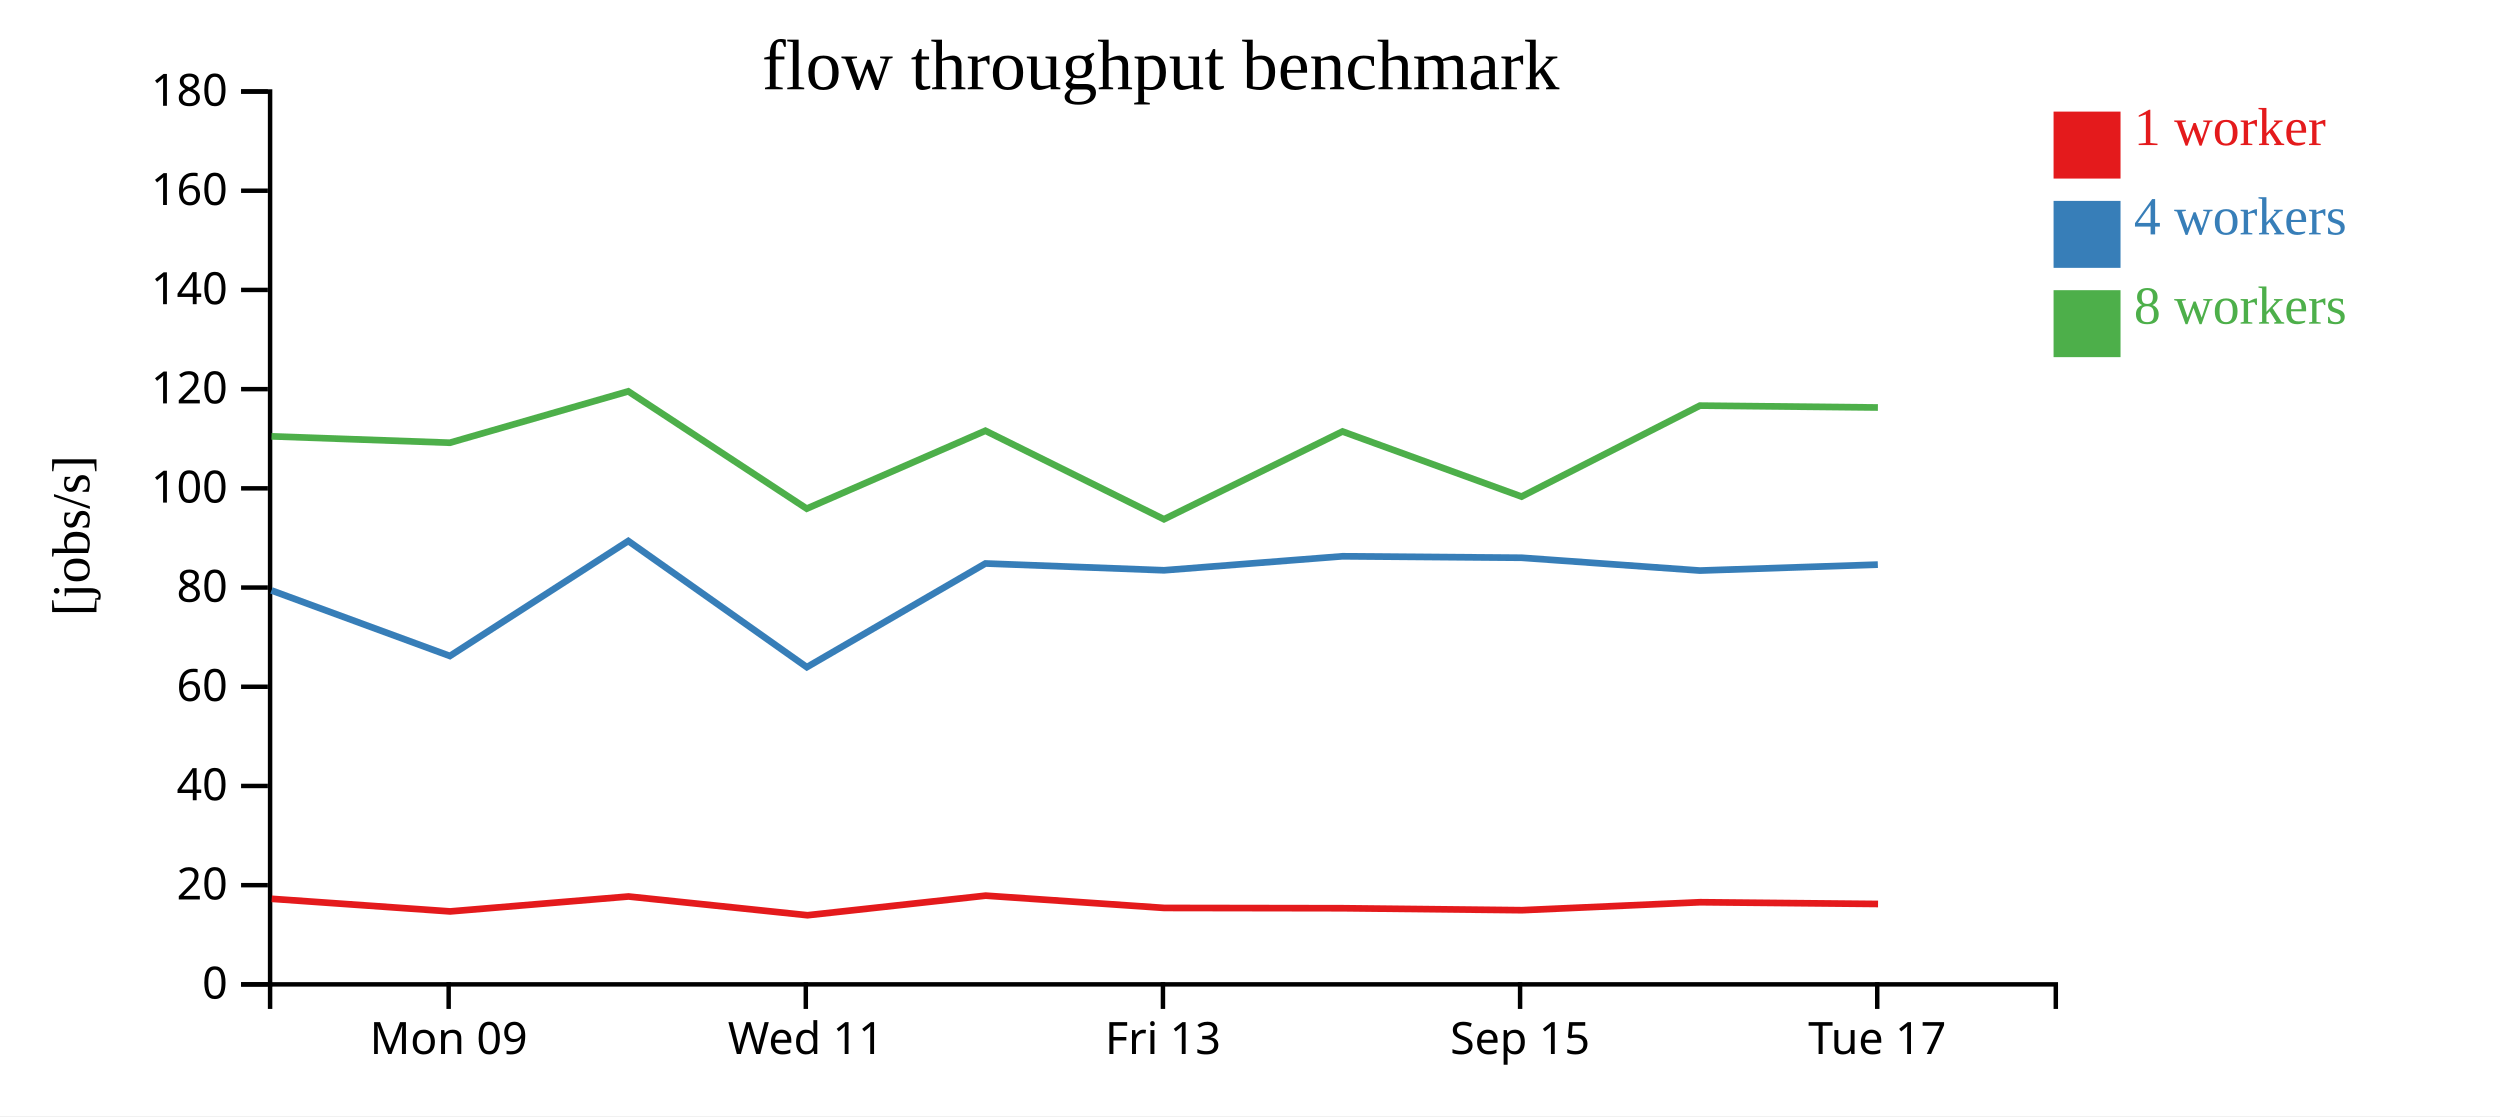
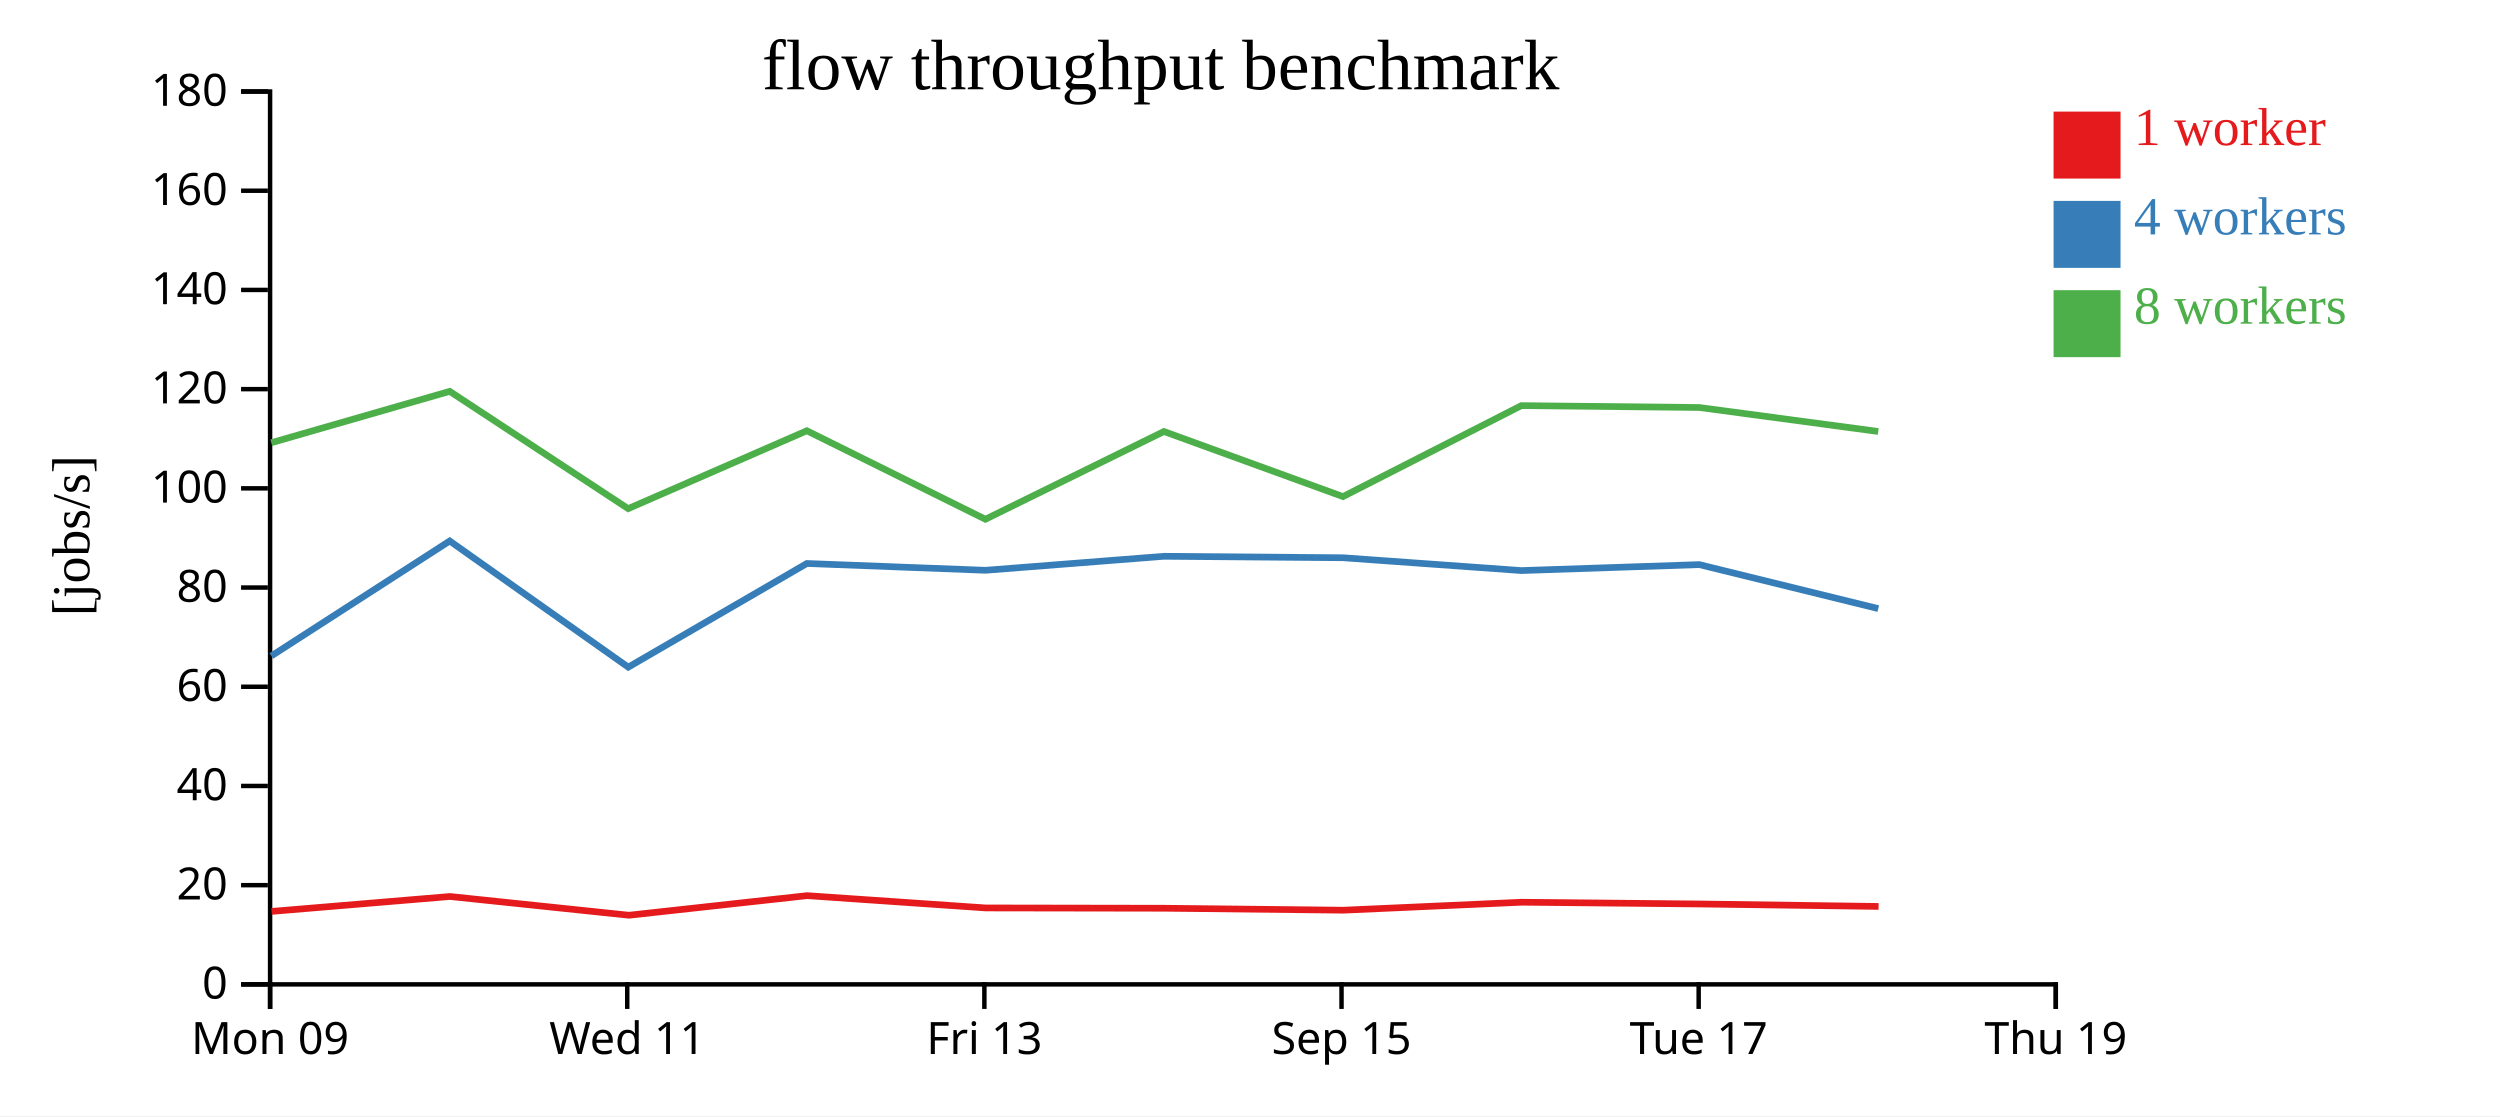
<svg xmlns="http://www.w3.org/2000/svg" width="560" height="250">
  <rect width="100%" height="100%" fill="white" />
  <g transform="translate(60,20)">
    <g transform="translate(0,200)" fill="none" font-size="10" font-family="sans-serif" text-anchor="middle">
      <path class="domain" stroke="currentColor" d="M0.5,6V0.5H400.5V6" />
-       <g class="tick" opacity="1" transform="translate(40.5,0)">
+       <g class="tick" opacity="1" transform="translate(0.5,0)">
        <line stroke="currentColor" y2="6" />
        <text fill="currentColor" y="9" dy="0.71em">Mon 09</text>
      </g>
-       <g class="tick" opacity="1" transform="translate(120.5,0)">
+       <g class="tick" opacity="1" transform="translate(80.5,0)">
        <line stroke="currentColor" y2="6" />
        <text fill="currentColor" y="9" dy="0.71em">Wed 11</text>
      </g>
-       <g class="tick" opacity="1" transform="translate(200.5,0)">
+       <g class="tick" opacity="1" transform="translate(160.5,0)">
        <line stroke="currentColor" y2="6" />
        <text fill="currentColor" y="9" dy="0.71em">Fri 13</text>
      </g>
-       <g class="tick" opacity="1" transform="translate(280.5,0)">
+       <g class="tick" opacity="1" transform="translate(240.5,0)">
        <line stroke="currentColor" y2="6" />
        <text fill="currentColor" y="9" dy="0.71em">Sep 15</text>
      </g>
-       <g class="tick" opacity="1" transform="translate(360.5,0)">
+       <g class="tick" opacity="1" transform="translate(320.5,0)">
        <line stroke="currentColor" y2="6" />
        <text fill="currentColor" y="9" dy="0.71em">Tue 17</text>
+       </g>
+       <g class="tick" opacity="1" transform="translate(400.5,0)">
+         <line stroke="currentColor" y2="6" />
+         <text fill="currentColor" y="9" dy="0.71em">Thu 19</text>
      </g>
    </g>
    <g fill="none" font-size="10" font-family="sans-serif" text-anchor="end">
      <path class="domain" stroke="currentColor" d="M-6,200.5H0.5V0.5H-6" />
      <g class="tick" opacity="1" transform="translate(0,200.5)">
        <line stroke="currentColor" x2="-6" />
        <text fill="currentColor" x="-9" dy="0.32em">0</text>
      </g>
      <g class="tick" opacity="1" transform="translate(0,178.2778)">
        <line stroke="currentColor" x2="-6" />
        <text fill="currentColor" x="-9" dy="0.32em">20</text>
      </g>
      <g class="tick" opacity="1" transform="translate(0,156.0556)">
        <line stroke="currentColor" x2="-6" />
        <text fill="currentColor" x="-9" dy="0.32em">40</text>
      </g>
      <g class="tick" opacity="1" transform="translate(0,133.8333)">
        <line stroke="currentColor" x2="-6" />
        <text fill="currentColor" x="-9" dy="0.32em">60</text>
      </g>
      <g class="tick" opacity="1" transform="translate(0,111.6111)">
        <line stroke="currentColor" x2="-6" />
        <text fill="currentColor" x="-9" dy="0.32em">80</text>
      </g>
      <g class="tick" opacity="1" transform="translate(0,89.38889)">
        <line stroke="currentColor" x2="-6" />
        <text fill="currentColor" x="-9" dy="0.32em">100</text>
      </g>
      <g class="tick" opacity="1" transform="translate(0,67.16667)">
        <line stroke="currentColor" x2="-6" />
        <text fill="currentColor" x="-9" dy="0.32em">120</text>
      </g>
      <g class="tick" opacity="1" transform="translate(0,44.94444)">
        <line stroke="currentColor" x2="-6" />
        <text fill="currentColor" x="-9" dy="0.32em">140</text>
      </g>
      <g class="tick" opacity="1" transform="translate(0,22.72222)">
        <line stroke="currentColor" x2="-6" />
        <text fill="currentColor" x="-9" dy="0.32em">160</text>
      </g>
      <g class="tick" opacity="1" transform="translate(0,0.5)">
        <line stroke="currentColor" x2="-6" />
        <text fill="currentColor" x="-9" dy="0.32em">180</text>
      </g>
    </g>
    <text text-anchor="middle" style="font-size: 12px" transform="rotate(-90)" y="-40" x="-100">[jobs/s]</text>
    <text text-anchor="middle" style="font-size: 16px" y="0" x="200">flow throughput benchmark</text>
-     <path class="line" fill="none" stroke="#e41a1c" stroke-width="1.5" d="M0.873,181.336L40.83,184.158L80.797,180.814L120.88,185.014L160.796,180.624L200.806,183.378L240.785,183.445L280.911,183.885L320.837,182.1L360.686,182.49" />
-     <path class="line" fill="none" stroke="#377eb8" stroke-width="1.5" d="M0.812,112.262L40.771,126.939L80.732,101.182L120.727,129.444L160.736,106.22L200.736,107.746L240.719,104.609L280.849,104.936L320.776,107.807L360.636,106.472" />
-     <path class="line" fill="none" stroke="#4daf4a" stroke-width="1.5" d="M0.828,77.739L40.765,79.175L80.728,67.662L120.706,93.937L160.73,76.488L200.732,96.313L240.717,76.653L280.821,91.238L320.777,70.861L360.648,71.28" />
+     <path class="line" fill="none" stroke="#e41a1c" stroke-width="1.5" d="M0.83,184.158L40.797,180.814L80.88,185.014L120.796,180.624L160.806,183.378L200.785,183.445L240.911,183.885L280.837,182.1L320.686,182.49L360.8,183.04" />
+     <path class="line" fill="none" stroke="#377eb8" stroke-width="1.5" d="M0.771,126.939L40.732,101.182L80.727,129.444L120.736,106.22L160.736,107.746L200.719,104.609L240.849,104.936L280.776,107.807L320.636,106.472L360.733,116.332" />
+     <path class="line" fill="none" stroke="#4daf4a" stroke-width="1.5" d="M0.765,79.175L40.728,67.662L80.706,93.937L120.73,76.488L160.732,96.313L200.717,76.653L240.821,91.238L280.777,70.861L320.648,71.28L360.729,76.653" />
    <rect class="dot" x="400" y="5" width="15" height="15" style="fill: #e41a1c;" />
    <rect class="dot" x="400" y="25" width="15" height="15" style="fill: #377eb8;" />
    <rect class="dot" x="400" y="45" width="15" height="15" style="fill: #4daf4a;" />
    <text class="label" x="418" y="12.5" style="fill: #e41a1c; alignment-baseline: middle;" text-anchor="left">1 worker</text>
    <text class="label" x="418" y="32.5" style="fill: #377eb8; alignment-baseline: middle;" text-anchor="left">4 workers</text>
    <text class="label" x="418" y="52.5" style="fill: #4daf4a; alignment-baseline: middle;" text-anchor="left">8 workers</text>
  </g>
</svg>
